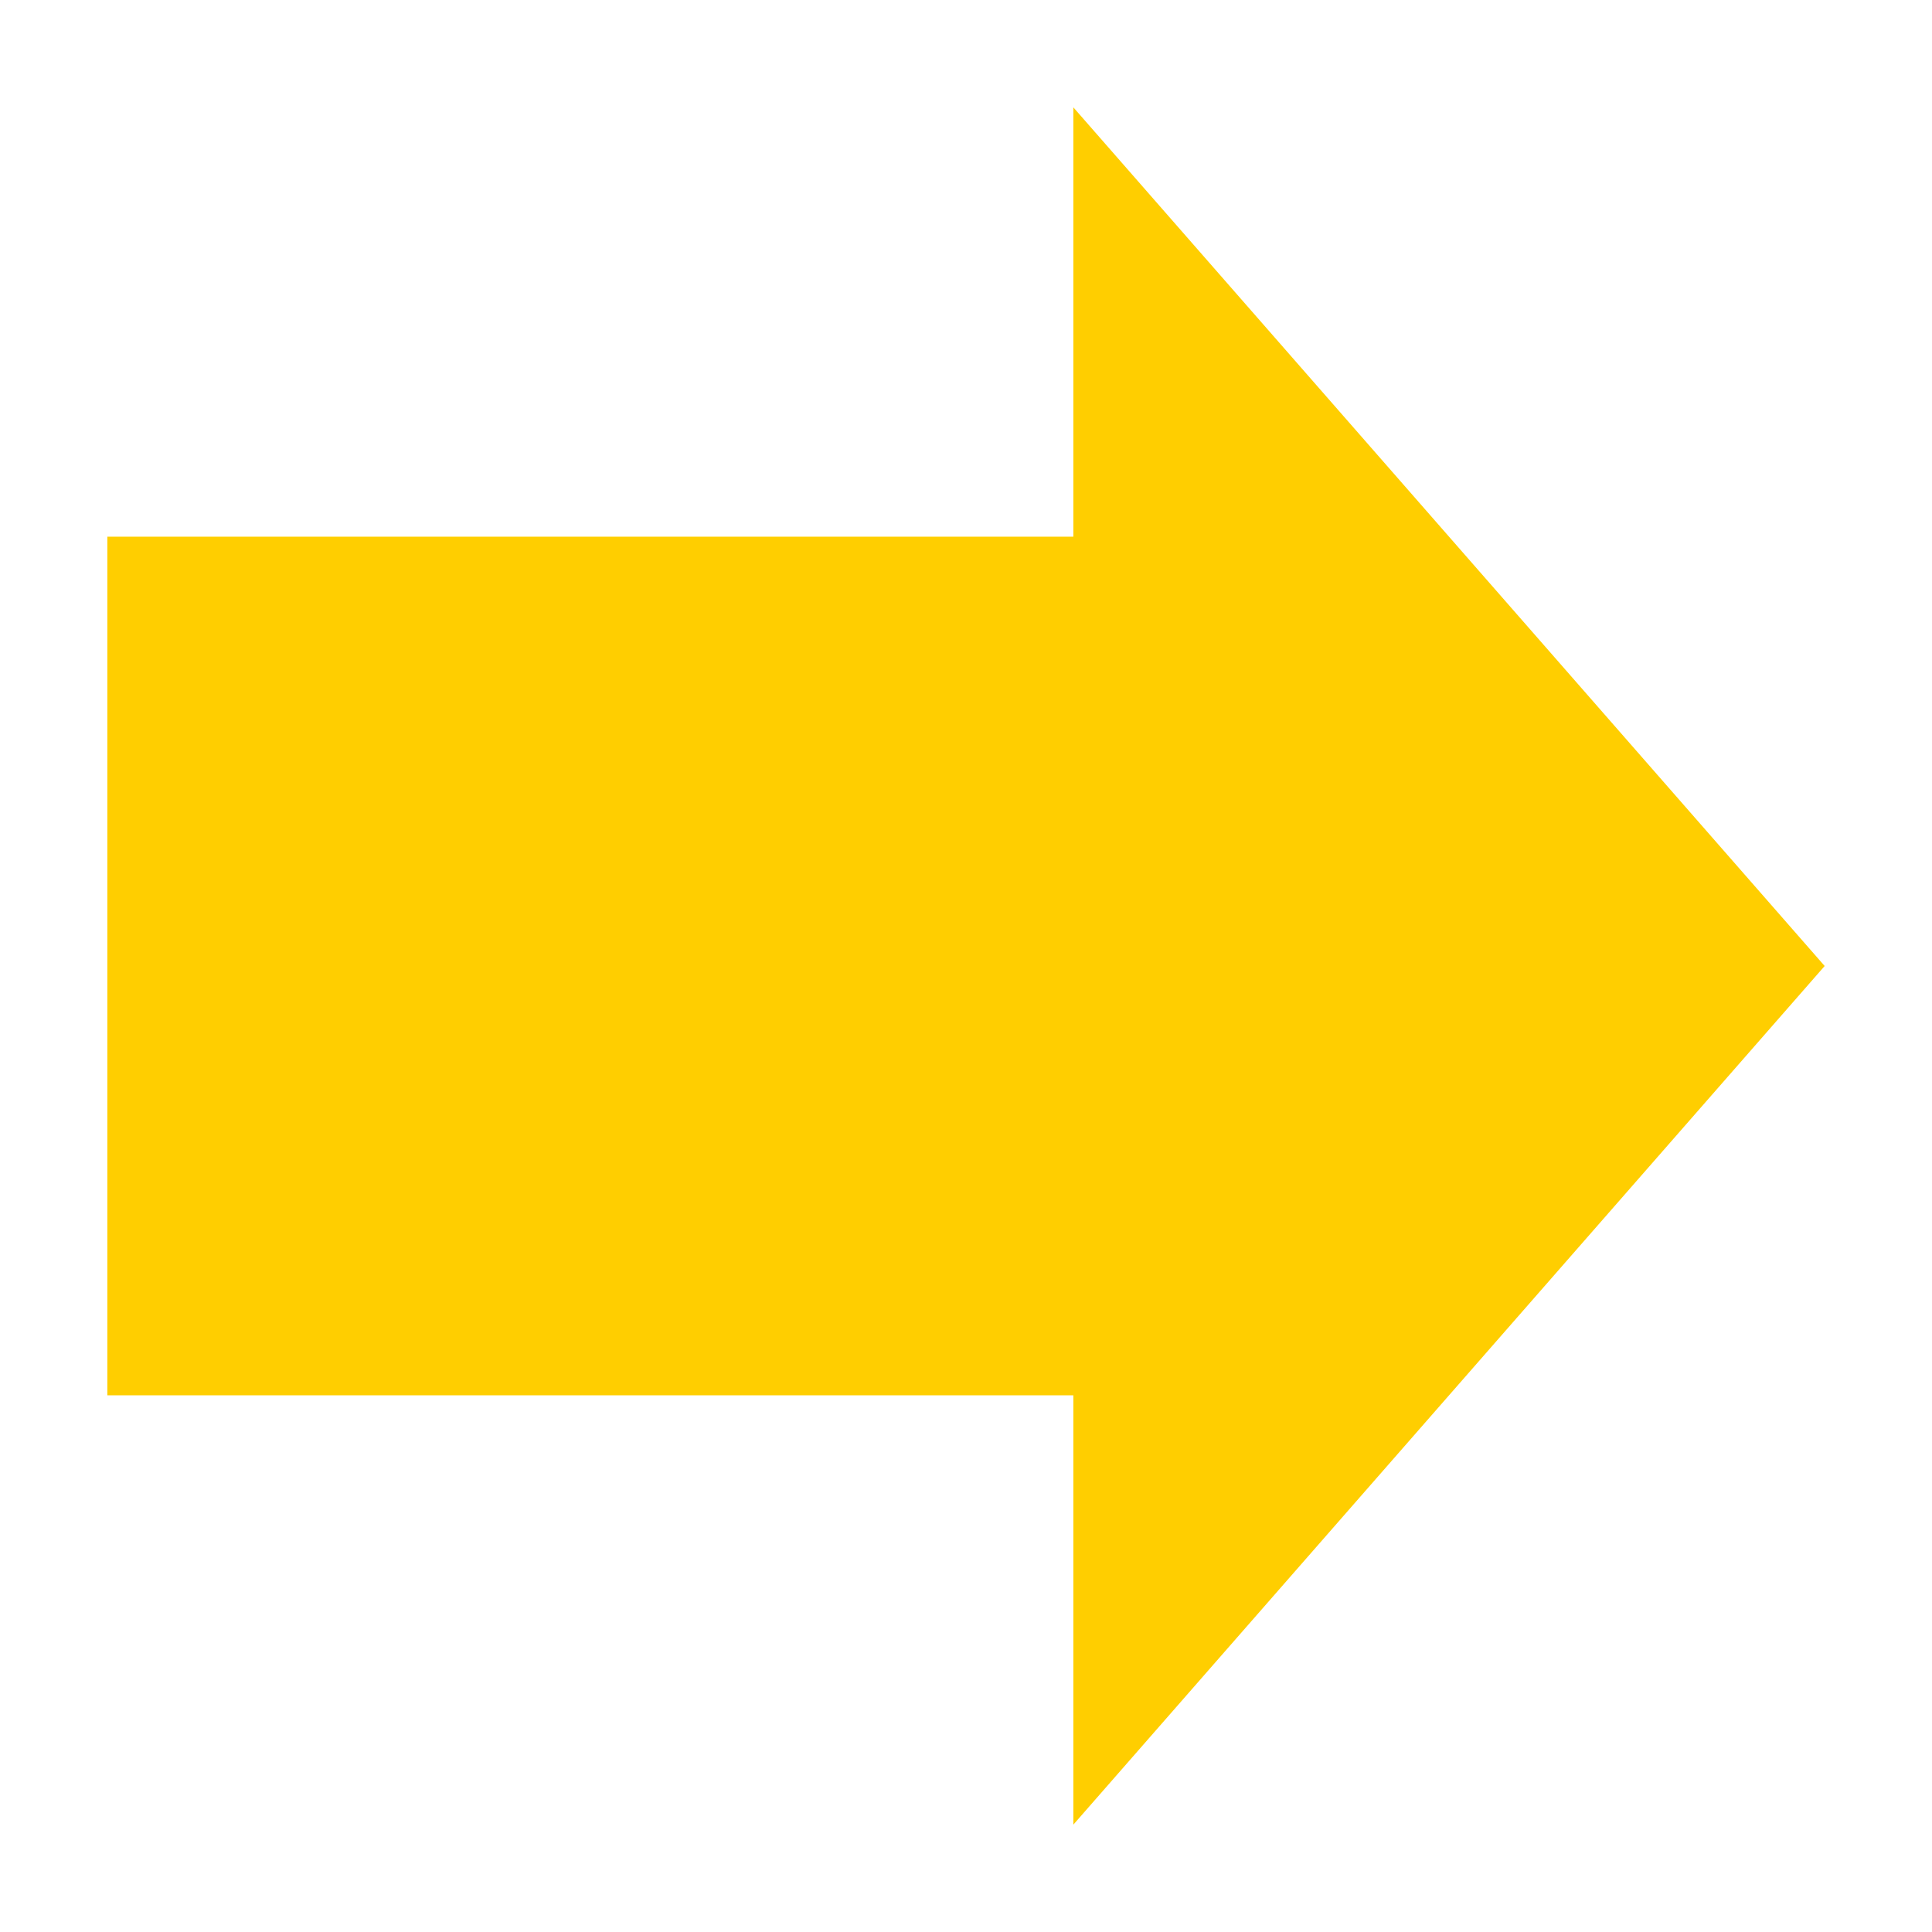
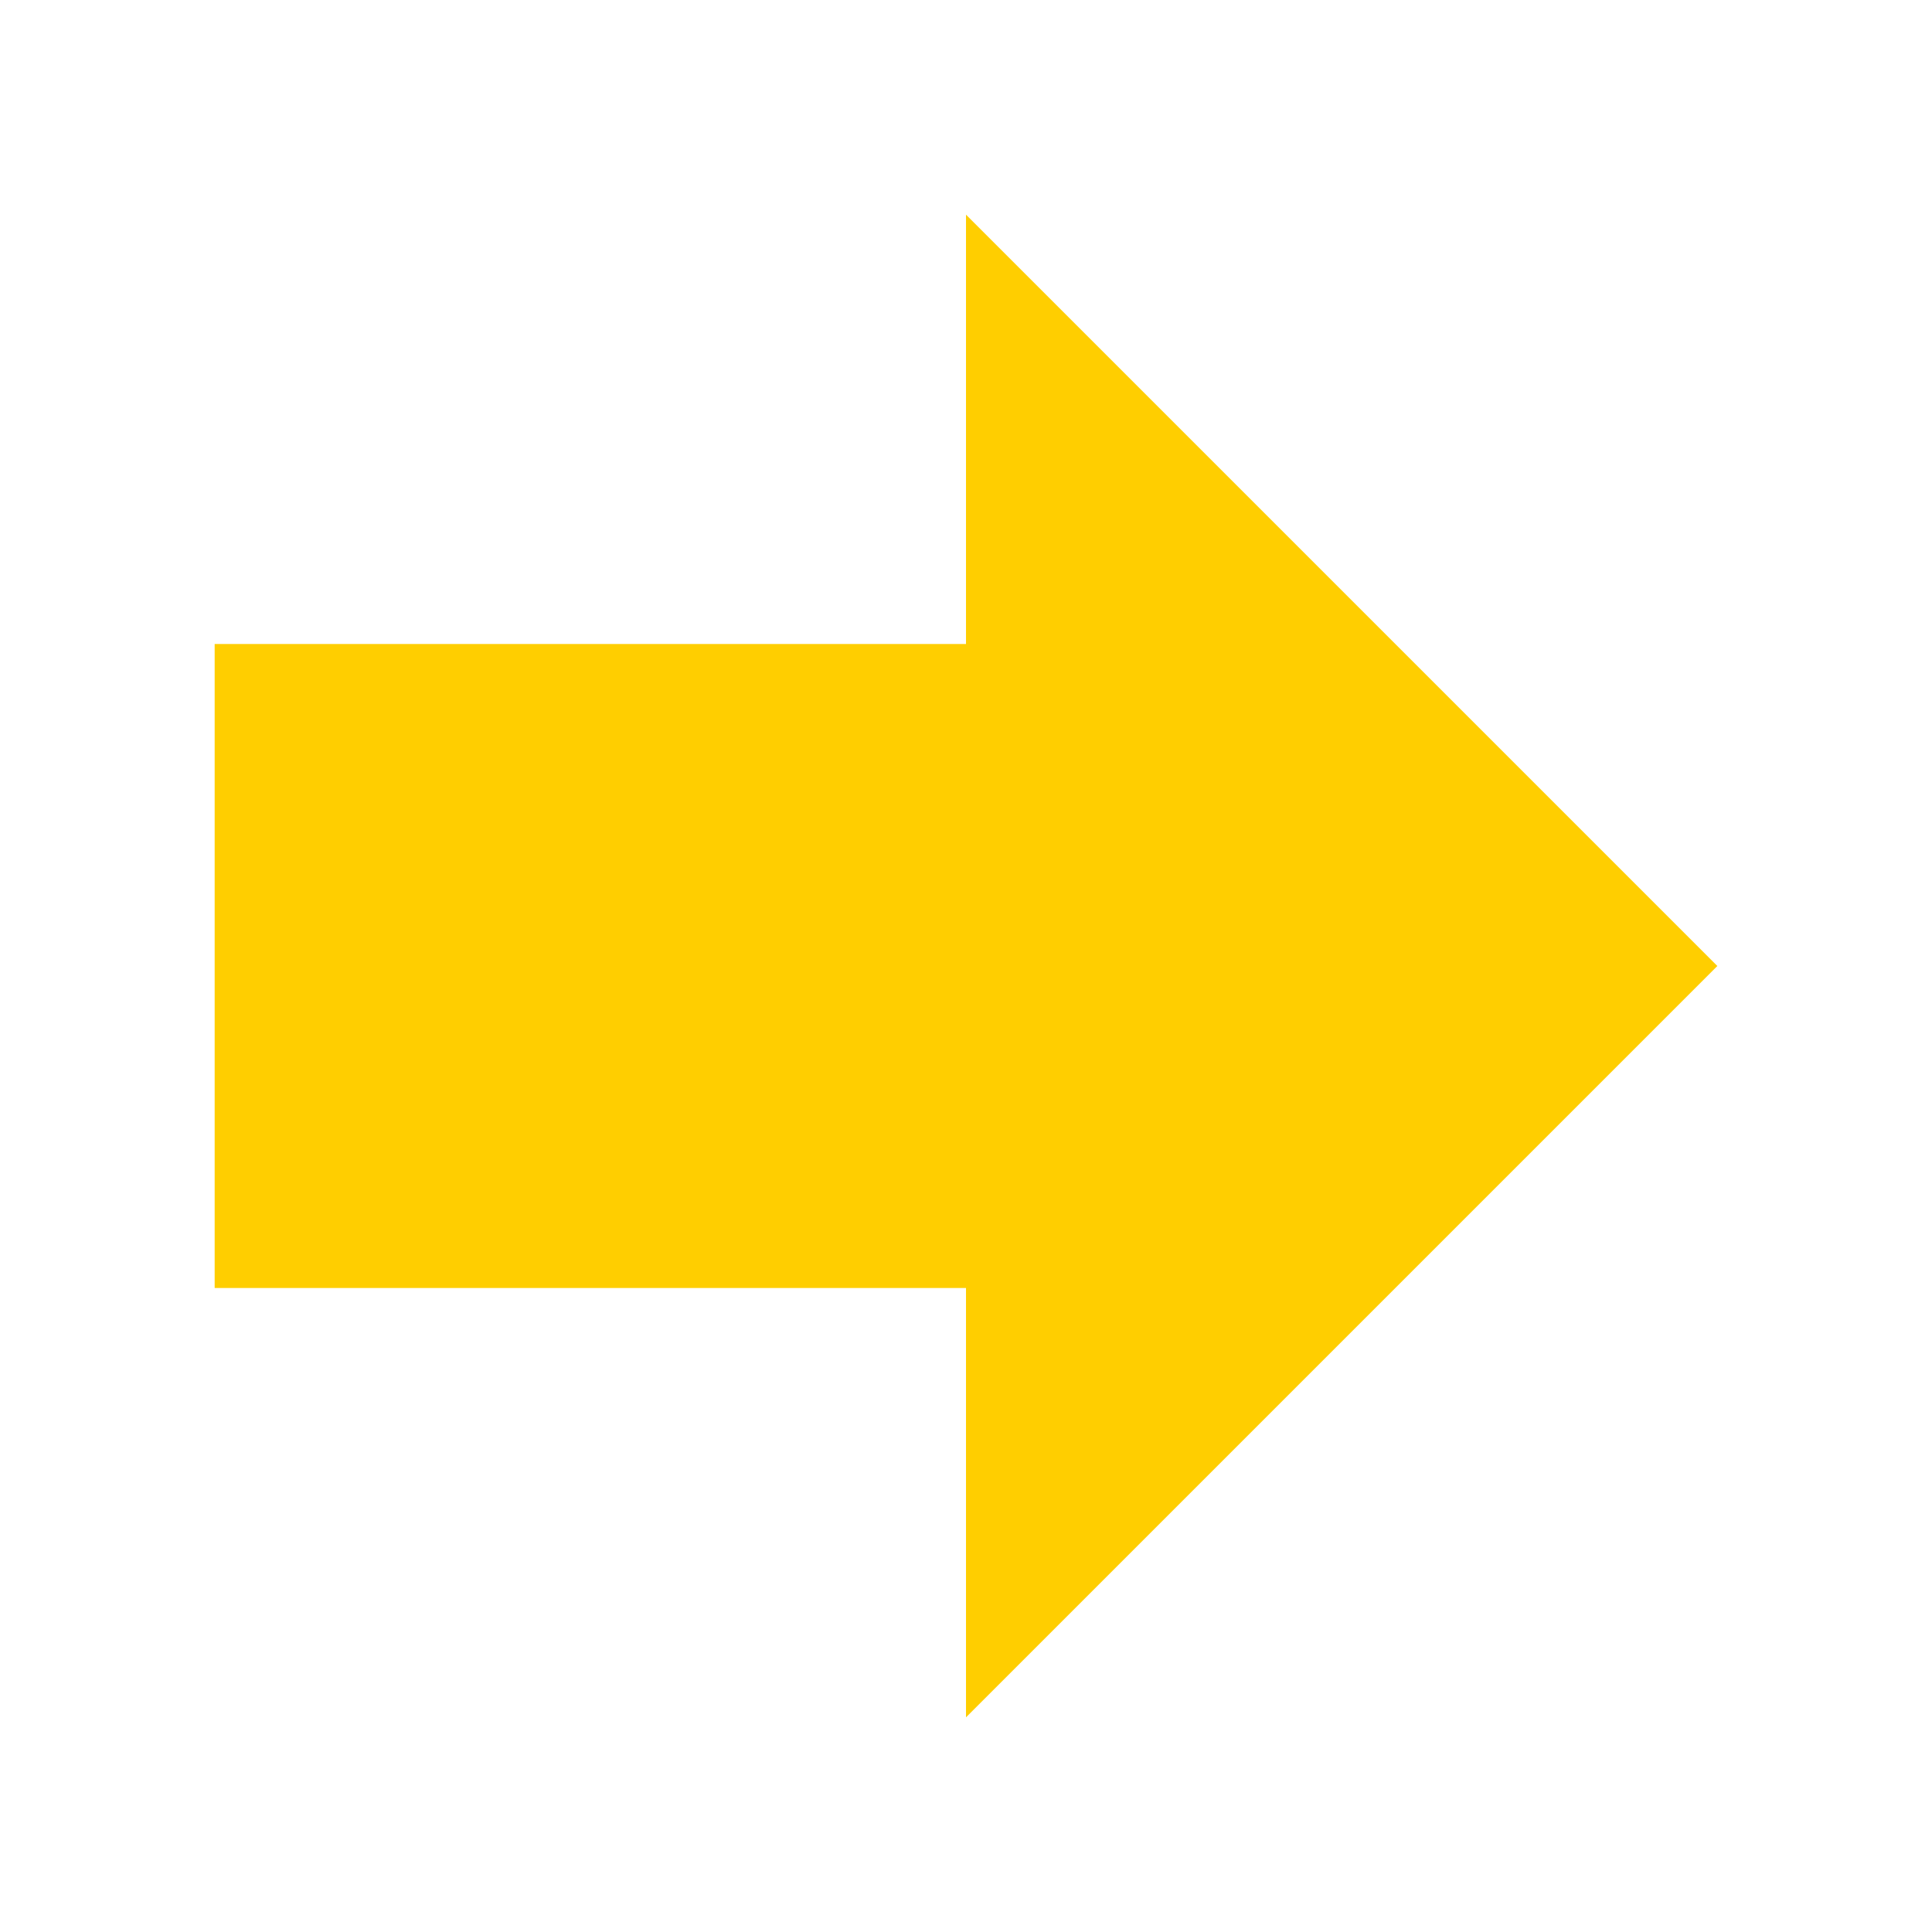
- <svg xmlns="http://www.w3.org/2000/svg" width="18" height="18" fill="none" version="1.1" viewBox="0 0 18 18">
-   <path d="m17 9-7-8v4h-9v8h9v4z" fill="#ffce00" />
+ <svg xmlns="http://www.w3.org/2000/svg" width="18" height="18" viewBox="0 0 18 18" fill="none">
+   <path d="M16 9L9 2V6H2V12H9V16L16 9Z" fill="#ffce00" />
</svg>
